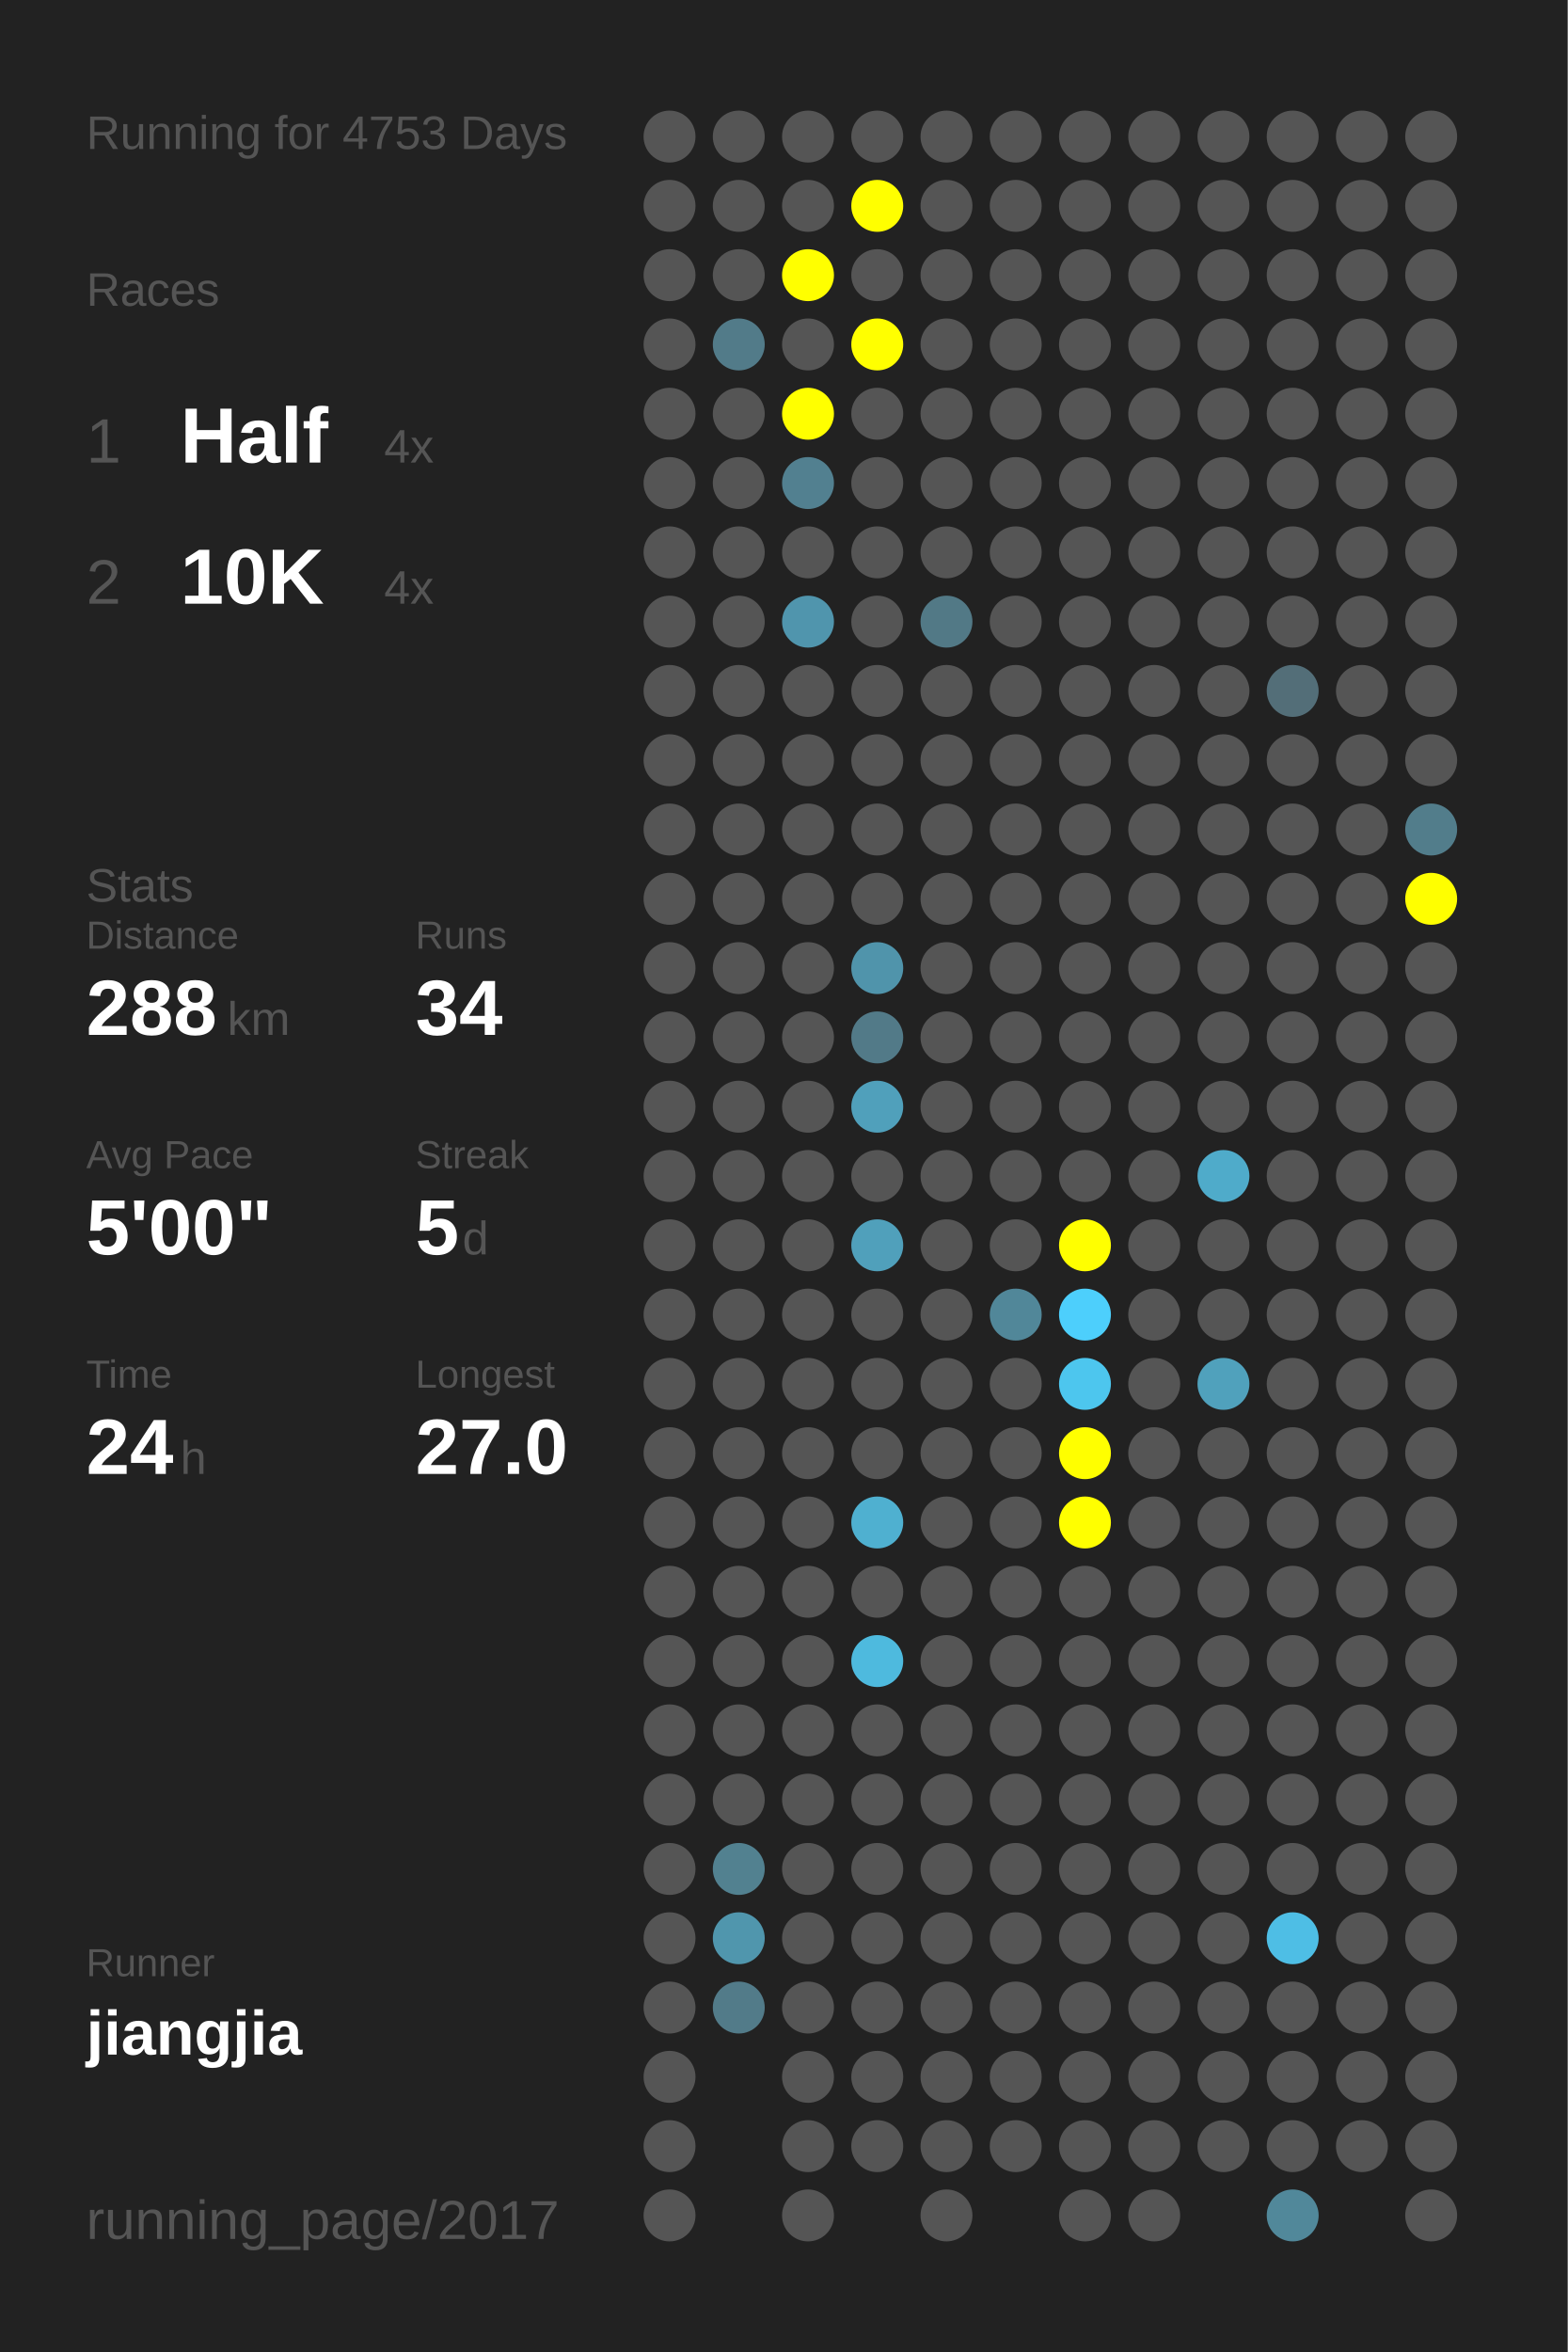
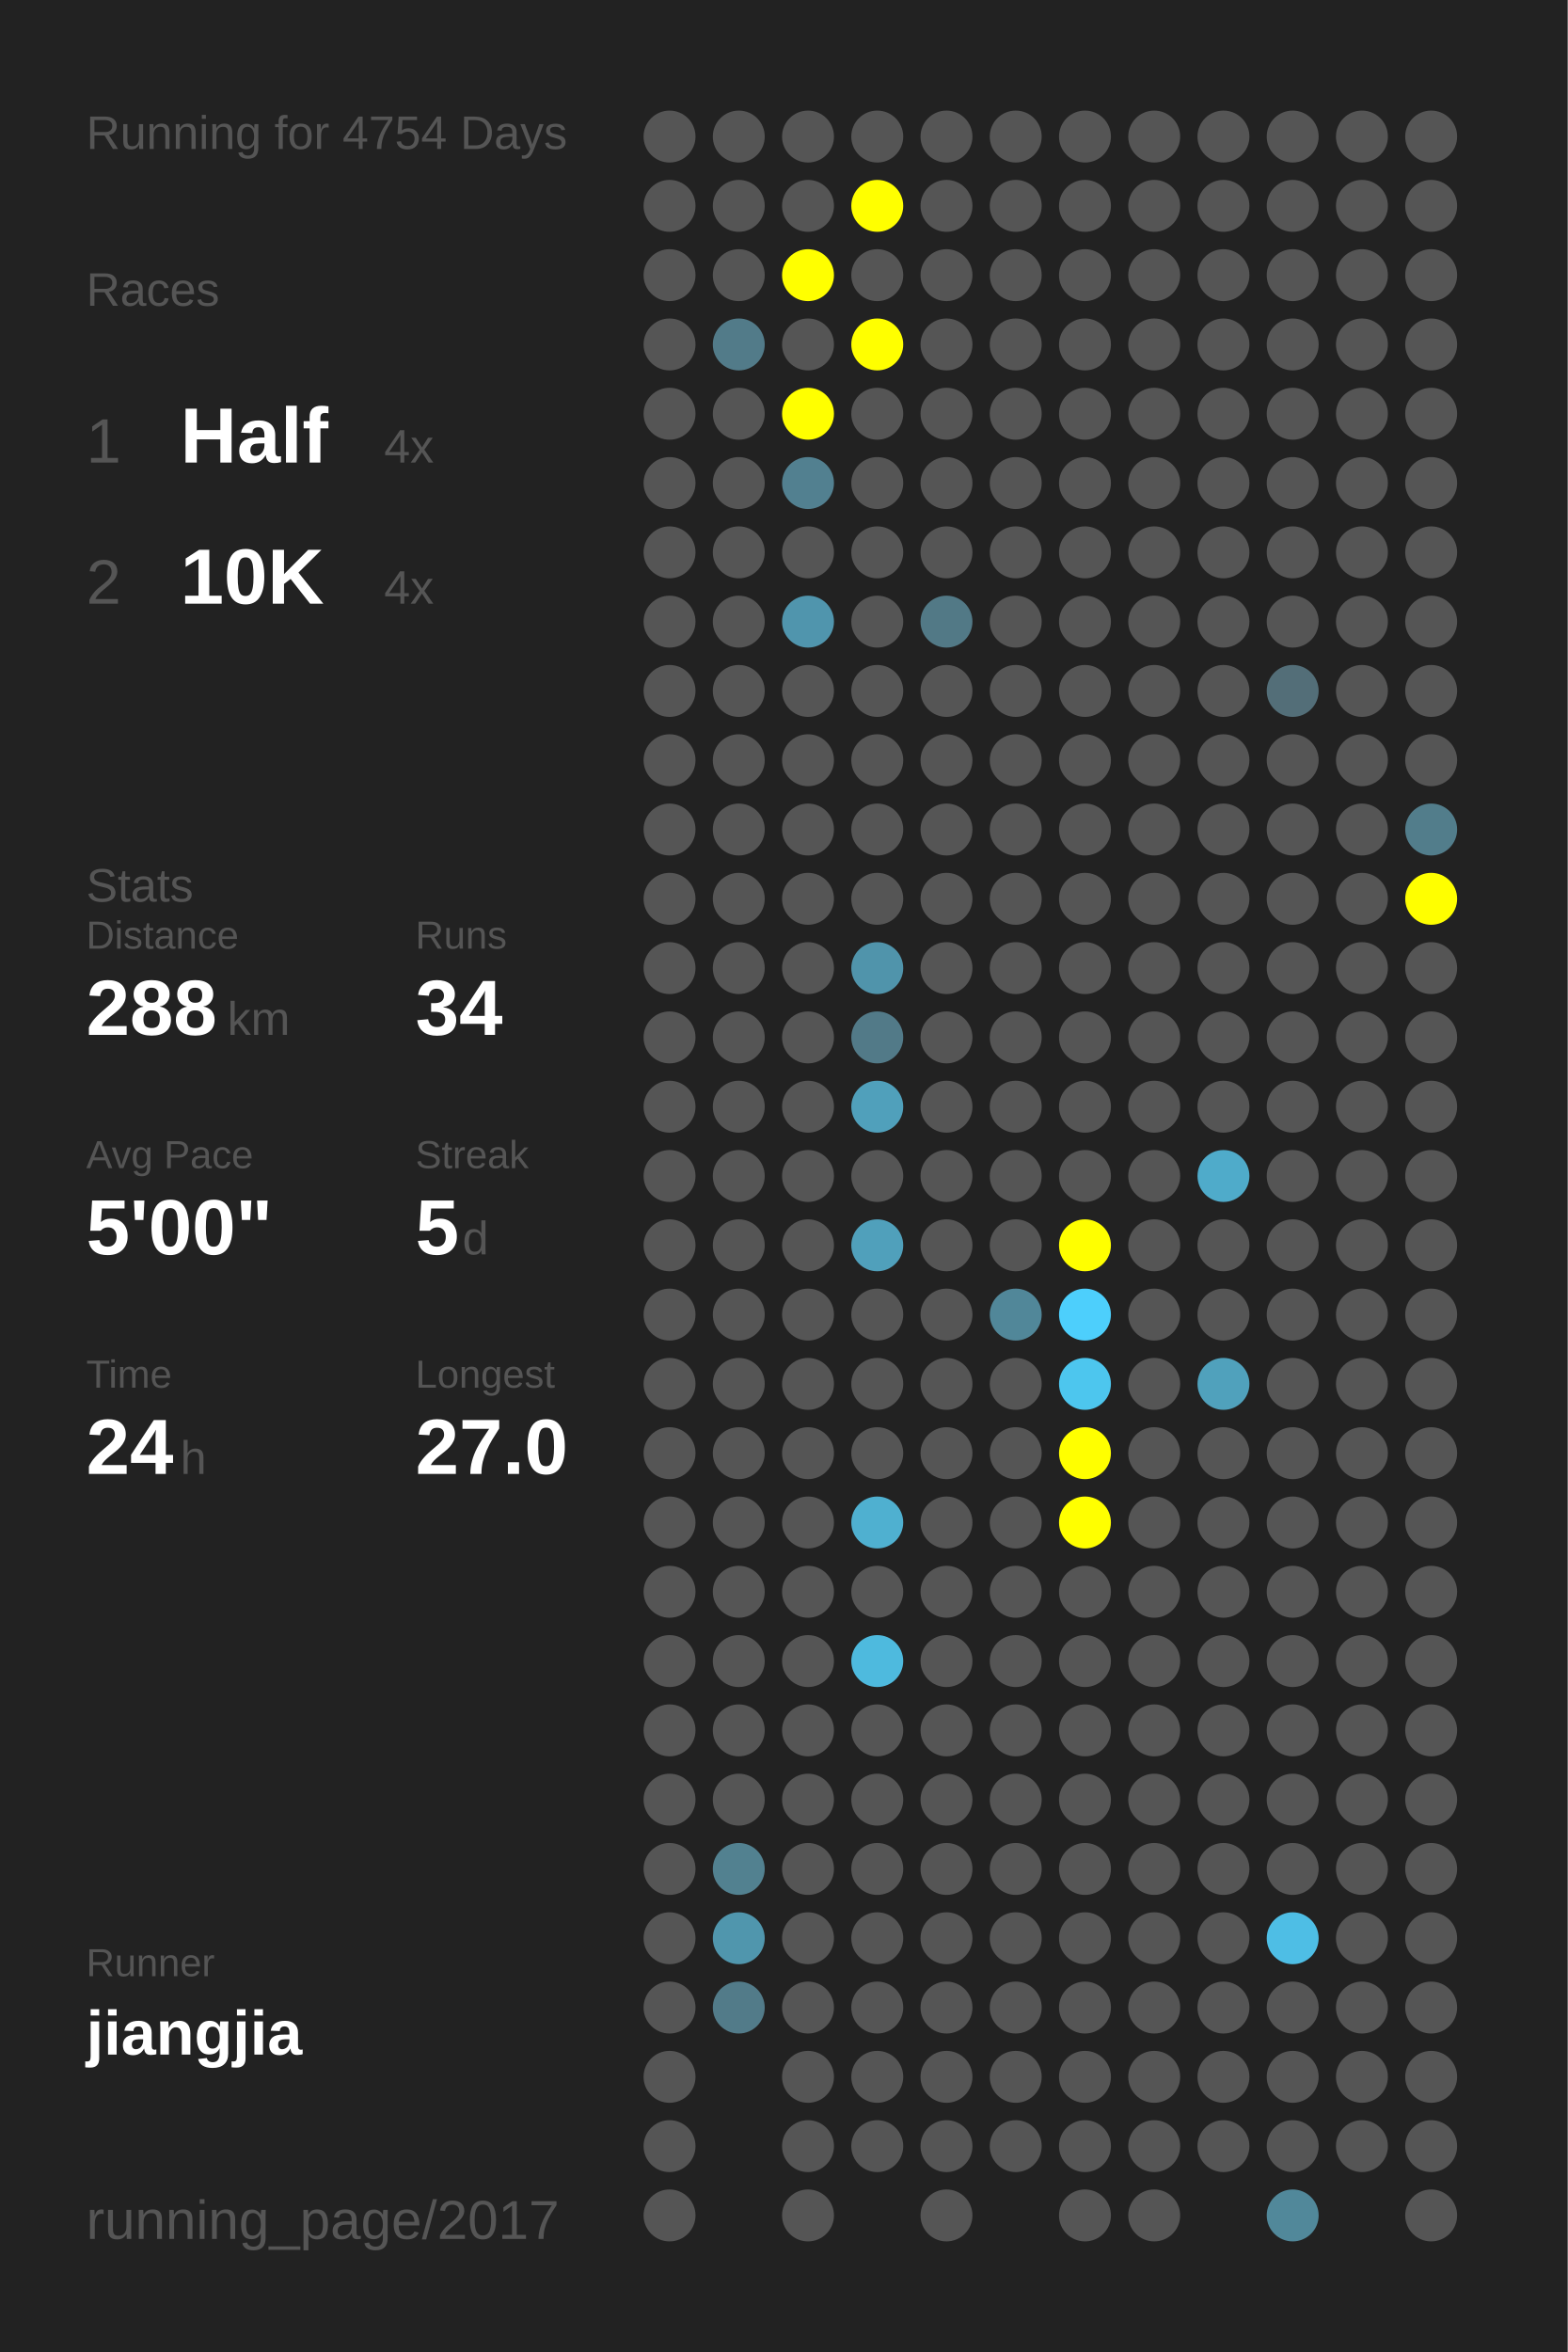
<svg xmlns="http://www.w3.org/2000/svg" baseProfile="full" height="300mm" version="1.1" viewBox="0,0,200,300" width="200mm">
  <defs />
  <rect fill="#222222" height="300" width="200" x="0" y="0" />
-   <text fill="#555555" style="font-size:6px; font-family:Arial;" x="11" y="19">Running for 4753 Days</text>
+   <text fill="#555555" style="font-size:6px; font-family:Arial;" x="11" y="19">Running for 4754 Days</text>
  <text fill="#555555" style="font-size:6px; font-family:Arial;" x="11" y="39">Races</text>
  <text fill="#555555" style="font-size:8px; font-family:Arial;" x="11" y="59">1</text>
  <text fill="#FFFFFF" style="font-size:10px; font-family:Arial; font-weight:bold;" x="23" y="59">Half</text>
  <text fill="#555555" style="font-size:6px; font-family:Arial;" x="49" y="59">4x</text>
  <text fill="#555555" style="font-size:8px; font-family:Arial;" x="11" y="77">2</text>
  <text fill="#FFFFFF" style="font-size:10px; font-family:Arial; font-weight:bold;" x="23" y="77">10K</text>
  <text fill="#555555" style="font-size:6px; font-family:Arial;" x="49" y="77">4x</text>
  <text fill="#555555" style="font-size:6px; font-family:Arial;" x="11" y="115">Stats</text>
  <text fill="#555555" style="font-size:5px; font-family:Arial;" x="11" y="121">Distance</text>
  <text fill="#FFFFFF" style="font-size:10px; font-family:Arial; font-weight:bold;" x="11" y="132">288</text>
  <text fill="#555555" style="font-size:6px; font-family:Arial;" x="29" y="132">km</text>
  <text fill="#555555" style="font-size:5px; font-family:Arial;" x="53" y="121">Runs</text>
  <text fill="#FFFFFF" style="font-size:10px; font-family:Arial; font-weight:bold;" x="53" y="132">34</text>
  <text fill="#555555" style="font-size:5px; font-family:Arial;" x="11" y="149">Avg Pace</text>
  <text fill="#FFFFFF" style="font-size:10px; font-family:Arial; font-weight:bold;" x="11" y="160">5'00"</text>
  <text fill="#555555" style="font-size:5px; font-family:Arial;" x="53" y="149">Streak</text>
  <text fill="#FFFFFF" style="font-size:10px; font-family:Arial; font-weight:bold;" x="53" y="160">5</text>
  <text fill="#555555" style="font-size:6px; font-family:Arial;" x="59" y="160">d</text>
  <text fill="#555555" style="font-size:5px; font-family:Arial;" x="11" y="177">Time</text>
  <text fill="#FFFFFF" style="font-size:10px; font-family:Arial; font-weight:bold;" x="11" y="188">24</text>
  <text fill="#555555" style="font-size:6px; font-family:Arial;" x="23" y="188">h</text>
  <text fill="#555555" style="font-size:5px; font-family:Arial;" x="53" y="177">Longest</text>
  <text fill="#FFFFFF" style="font-size:10px; font-family:Arial; font-weight:bold;" x="53" y="188">27.0</text>
  <text fill="#555555" style="font-size:5px; font-family:Arial;" x="11" y="252.065">Runner</text>
  <text fill="#FFFFFF" style="font-size:8px; font-family:Arial; font-weight:bold;" x="11" y="262.065">jiangjia</text>
  <text fill="#555555" style="font-size:7px; font-family:Arial;" x="11" y="285.581">running_page/2017</text>
  <circle cx="85.417" cy="17.419" fill="#555555" r="3.312" />
  <circle cx="85.417" cy="26.258" fill="#555555" r="3.312" />
  <circle cx="85.417" cy="35.097" fill="#555555" r="3.312" />
  <circle cx="85.417" cy="43.935" fill="#555555" r="3.312" />
  <circle cx="85.417" cy="52.774" fill="#555555" r="3.312" />
  <circle cx="85.417" cy="61.613" fill="#555555" r="3.312" />
  <circle cx="85.417" cy="70.452" fill="#555555" r="3.312" />
  <circle cx="85.417" cy="79.29" fill="#555555" r="3.312" />
  <circle cx="85.417" cy="88.129" fill="#555555" r="3.312" />
  <circle cx="85.417" cy="96.968" fill="#555555" r="3.312" />
  <circle cx="85.417" cy="105.806" fill="#555555" r="3.312" />
  <circle cx="85.417" cy="114.645" fill="#555555" r="3.312" />
  <circle cx="85.417" cy="123.484" fill="#555555" r="3.312" />
  <circle cx="85.417" cy="132.323" fill="#555555" r="3.312" />
  <circle cx="85.417" cy="141.161" fill="#555555" r="3.312" />
  <circle cx="85.417" cy="150" fill="#555555" r="3.312" />
  <circle cx="85.417" cy="158.839" fill="#555555" r="3.312" />
  <circle cx="85.417" cy="167.677" fill="#555555" r="3.312" />
  <circle cx="85.417" cy="176.516" fill="#555555" r="3.312" />
  <circle cx="85.417" cy="185.355" fill="#555555" r="3.312" />
  <circle cx="85.417" cy="194.194" fill="#555555" r="3.312" />
  <circle cx="85.417" cy="203.032" fill="#555555" r="3.312" />
  <circle cx="85.417" cy="211.871" fill="#555555" r="3.312" />
  <circle cx="85.417" cy="220.71" fill="#555555" r="3.312" />
  <circle cx="85.417" cy="229.548" fill="#555555" r="3.312" />
  <circle cx="85.417" cy="238.387" fill="#555555" r="3.312" />
  <circle cx="85.417" cy="247.226" fill="#555555" r="3.312" />
  <circle cx="85.417" cy="256.065" fill="#555555" r="3.312" />
  <circle cx="85.417" cy="264.903" fill="#555555" r="3.312" />
  <circle cx="85.417" cy="273.742" fill="#555555" r="3.312" />
  <circle cx="85.417" cy="282.581" fill="#555555" r="3.312" />
  <circle cx="94.25" cy="17.419" fill="#555555" r="3.312" />
  <circle cx="94.25" cy="26.258" fill="#555555" r="3.312" />
  <circle cx="94.25" cy="35.097" fill="#555555" r="3.312" />
  <circle cx="94.25" cy="43.935" fill="#527b89" r="3.312" />
  <circle cx="94.25" cy="52.774" fill="#555555" r="3.312" />
  <circle cx="94.25" cy="61.613" fill="#555555" r="3.312" />
  <circle cx="94.25" cy="70.452" fill="#555555" r="3.312" />
  <circle cx="94.25" cy="79.29" fill="#555555" r="3.312" />
  <circle cx="94.25" cy="88.129" fill="#555555" r="3.312" />
  <circle cx="94.25" cy="96.968" fill="#555555" r="3.312" />
  <circle cx="94.25" cy="105.806" fill="#555555" r="3.312" />
  <circle cx="94.25" cy="114.645" fill="#555555" r="3.312" />
  <circle cx="94.25" cy="123.484" fill="#555555" r="3.312" />
  <circle cx="94.25" cy="132.323" fill="#555555" r="3.312" />
  <circle cx="94.25" cy="141.161" fill="#555555" r="3.312" />
  <circle cx="94.25" cy="150" fill="#555555" r="3.312" />
  <circle cx="94.25" cy="158.839" fill="#555555" r="3.312" />
  <circle cx="94.25" cy="167.677" fill="#555555" r="3.312" />
  <circle cx="94.25" cy="176.516" fill="#555555" r="3.312" />
  <circle cx="94.25" cy="185.355" fill="#555555" r="3.312" />
  <circle cx="94.25" cy="194.194" fill="#555555" r="3.312" />
  <circle cx="94.25" cy="203.032" fill="#555555" r="3.312" />
  <circle cx="94.25" cy="211.871" fill="#555555" r="3.312" />
  <circle cx="94.25" cy="220.71" fill="#555555" r="3.312" />
  <circle cx="94.25" cy="229.548" fill="#555555" r="3.312" />
  <circle cx="94.25" cy="238.387" fill="#528190" r="3.312" />
  <circle cx="94.25" cy="247.226" fill="#5096ad" r="3.312" />
  <circle cx="94.25" cy="256.065" fill="#527b89" r="3.312" />
  <circle cx="103.083" cy="17.419" fill="#555555" r="3.312" />
  <circle cx="103.083" cy="26.258" fill="#555555" r="3.312" />
  <circle cx="103.083" cy="35.097" fill="#FFFF00" r="3.312" />
  <circle cx="103.083" cy="43.935" fill="#555555" r="3.312" />
  <circle cx="103.083" cy="52.774" fill="#FFFF00" r="3.312" />
  <circle cx="103.083" cy="61.613" fill="#528090" r="3.312" />
  <circle cx="103.083" cy="70.452" fill="#555555" r="3.312" />
  <circle cx="103.083" cy="79.29" fill="#5095ad" r="3.312" />
  <circle cx="103.083" cy="88.129" fill="#555555" r="3.312" />
  <circle cx="103.083" cy="96.968" fill="#555555" r="3.312" />
  <circle cx="103.083" cy="105.806" fill="#555555" r="3.312" />
  <circle cx="103.083" cy="114.645" fill="#555555" r="3.312" />
  <circle cx="103.083" cy="123.484" fill="#555555" r="3.312" />
  <circle cx="103.083" cy="132.323" fill="#555555" r="3.312" />
  <circle cx="103.083" cy="141.161" fill="#555555" r="3.312" />
  <circle cx="103.083" cy="150" fill="#555555" r="3.312" />
  <circle cx="103.083" cy="158.839" fill="#555555" r="3.312" />
  <circle cx="103.083" cy="167.677" fill="#555555" r="3.312" />
  <circle cx="103.083" cy="176.516" fill="#555555" r="3.312" />
  <circle cx="103.083" cy="185.355" fill="#555555" r="3.312" />
  <circle cx="103.083" cy="194.194" fill="#555555" r="3.312" />
  <circle cx="103.083" cy="203.032" fill="#555555" r="3.312" />
  <circle cx="103.083" cy="211.871" fill="#555555" r="3.312" />
  <circle cx="103.083" cy="220.71" fill="#555555" r="3.312" />
  <circle cx="103.083" cy="229.548" fill="#555555" r="3.312" />
  <circle cx="103.083" cy="238.387" fill="#555555" r="3.312" />
  <circle cx="103.083" cy="247.226" fill="#555555" r="3.312" />
  <circle cx="103.083" cy="256.065" fill="#555555" r="3.312" />
  <circle cx="103.083" cy="264.903" fill="#555555" r="3.312" />
  <circle cx="103.083" cy="273.742" fill="#555555" r="3.312" />
  <circle cx="103.083" cy="282.581" fill="#555555" r="3.312" />
  <circle cx="111.917" cy="17.419" fill="#555555" r="3.312" />
  <circle cx="111.917" cy="26.258" fill="#FFFF00" r="3.312" />
  <circle cx="111.917" cy="35.097" fill="#555555" r="3.312" />
  <circle cx="111.917" cy="43.935" fill="#FFFF00" r="3.312" />
  <circle cx="111.917" cy="52.774" fill="#555555" r="3.312" />
  <circle cx="111.917" cy="61.613" fill="#555555" r="3.312" />
  <circle cx="111.917" cy="70.452" fill="#555555" r="3.312" />
  <circle cx="111.917" cy="79.29" fill="#555555" r="3.312" />
  <circle cx="111.917" cy="88.129" fill="#555555" r="3.312" />
  <circle cx="111.917" cy="96.968" fill="#555555" r="3.312" />
  <circle cx="111.917" cy="105.806" fill="#555555" r="3.312" />
  <circle cx="111.917" cy="114.645" fill="#555555" r="3.312" />
  <circle cx="111.917" cy="123.484" fill="#5094ab" r="3.312" />
  <circle cx="111.917" cy="132.323" fill="#527a88" r="3.312" />
  <circle cx="111.917" cy="141.161" fill="#50a0bb" r="3.312" />
  <circle cx="111.917" cy="150" fill="#555555" r="3.312" />
  <circle cx="111.917" cy="158.839" fill="#50a0bb" r="3.312" />
  <circle cx="111.917" cy="167.677" fill="#555555" r="3.312" />
  <circle cx="111.917" cy="176.516" fill="#555555" r="3.312" />
  <circle cx="111.917" cy="185.355" fill="#555555" r="3.312" />
  <circle cx="111.917" cy="194.194" fill="#4fb0d0" r="3.312" />
  <circle cx="111.917" cy="203.032" fill="#555555" r="3.312" />
  <circle cx="111.917" cy="211.871" fill="#4ebade" r="3.312" />
  <circle cx="111.917" cy="220.71" fill="#555555" r="3.312" />
  <circle cx="111.917" cy="229.548" fill="#555555" r="3.312" />
  <circle cx="111.917" cy="238.387" fill="#555555" r="3.312" />
  <circle cx="111.917" cy="247.226" fill="#555555" r="3.312" />
  <circle cx="111.917" cy="256.065" fill="#555555" r="3.312" />
  <circle cx="111.917" cy="264.903" fill="#555555" r="3.312" />
  <circle cx="111.917" cy="273.742" fill="#555555" r="3.312" />
  <circle cx="120.75" cy="17.419" fill="#555555" r="3.312" />
  <circle cx="120.75" cy="26.258" fill="#555555" r="3.312" />
  <circle cx="120.75" cy="35.097" fill="#555555" r="3.312" />
  <circle cx="120.75" cy="43.935" fill="#555555" r="3.312" />
  <circle cx="120.75" cy="52.774" fill="#555555" r="3.312" />
  <circle cx="120.75" cy="61.613" fill="#555555" r="3.312" />
  <circle cx="120.75" cy="70.452" fill="#555555" r="3.312" />
  <circle cx="120.75" cy="79.29" fill="#527986" r="3.312" />
  <circle cx="120.75" cy="88.129" fill="#555555" r="3.312" />
  <circle cx="120.75" cy="96.968" fill="#555555" r="3.312" />
  <circle cx="120.75" cy="105.806" fill="#555555" r="3.312" />
  <circle cx="120.75" cy="114.645" fill="#555555" r="3.312" />
  <circle cx="120.75" cy="123.484" fill="#555555" r="3.312" />
  <circle cx="120.75" cy="132.323" fill="#555555" r="3.312" />
  <circle cx="120.75" cy="141.161" fill="#555555" r="3.312" />
  <circle cx="120.75" cy="150" fill="#555555" r="3.312" />
  <circle cx="120.75" cy="158.839" fill="#555555" r="3.312" />
  <circle cx="120.75" cy="167.677" fill="#555555" r="3.312" />
  <circle cx="120.75" cy="176.516" fill="#555555" r="3.312" />
  <circle cx="120.75" cy="185.355" fill="#555555" r="3.312" />
  <circle cx="120.75" cy="194.194" fill="#555555" r="3.312" />
  <circle cx="120.75" cy="203.032" fill="#555555" r="3.312" />
  <circle cx="120.75" cy="211.871" fill="#555555" r="3.312" />
  <circle cx="120.75" cy="220.71" fill="#555555" r="3.312" />
  <circle cx="120.75" cy="229.548" fill="#555555" r="3.312" />
  <circle cx="120.75" cy="238.387" fill="#555555" r="3.312" />
  <circle cx="120.75" cy="247.226" fill="#555555" r="3.312" />
  <circle cx="120.75" cy="256.065" fill="#555555" r="3.312" />
  <circle cx="120.75" cy="264.903" fill="#555555" r="3.312" />
  <circle cx="120.75" cy="273.742" fill="#555555" r="3.312" />
  <circle cx="120.75" cy="282.581" fill="#555555" r="3.312" />
  <circle cx="129.583" cy="17.419" fill="#555555" r="3.312" />
  <circle cx="129.583" cy="26.258" fill="#555555" r="3.312" />
  <circle cx="129.583" cy="35.097" fill="#555555" r="3.312" />
  <circle cx="129.583" cy="43.935" fill="#555555" r="3.312" />
  <circle cx="129.583" cy="52.774" fill="#555555" r="3.312" />
  <circle cx="129.583" cy="61.613" fill="#555555" r="3.312" />
  <circle cx="129.583" cy="70.452" fill="#555555" r="3.312" />
  <circle cx="129.583" cy="79.29" fill="#555555" r="3.312" />
  <circle cx="129.583" cy="88.129" fill="#555555" r="3.312" />
  <circle cx="129.583" cy="96.968" fill="#555555" r="3.312" />
  <circle cx="129.583" cy="105.806" fill="#555555" r="3.312" />
  <circle cx="129.583" cy="114.645" fill="#555555" r="3.312" />
  <circle cx="129.583" cy="123.484" fill="#555555" r="3.312" />
  <circle cx="129.583" cy="132.323" fill="#555555" r="3.312" />
  <circle cx="129.583" cy="141.161" fill="#555555" r="3.312" />
  <circle cx="129.583" cy="150" fill="#555555" r="3.312" />
  <circle cx="129.583" cy="158.839" fill="#555555" r="3.312" />
  <circle cx="129.583" cy="167.677" fill="#518799" r="3.312" />
  <circle cx="129.583" cy="176.516" fill="#555555" r="3.312" />
  <circle cx="129.583" cy="185.355" fill="#555555" r="3.312" />
  <circle cx="129.583" cy="194.194" fill="#555555" r="3.312" />
  <circle cx="129.583" cy="203.032" fill="#555555" r="3.312" />
  <circle cx="129.583" cy="211.871" fill="#555555" r="3.312" />
  <circle cx="129.583" cy="220.71" fill="#555555" r="3.312" />
  <circle cx="129.583" cy="229.548" fill="#555555" r="3.312" />
  <circle cx="129.583" cy="238.387" fill="#555555" r="3.312" />
  <circle cx="129.583" cy="247.226" fill="#555555" r="3.312" />
  <circle cx="129.583" cy="256.065" fill="#555555" r="3.312" />
  <circle cx="129.583" cy="264.903" fill="#555555" r="3.312" />
  <circle cx="129.583" cy="273.742" fill="#555555" r="3.312" />
  <circle cx="138.417" cy="17.419" fill="#555555" r="3.312" />
  <circle cx="138.417" cy="26.258" fill="#555555" r="3.312" />
  <circle cx="138.417" cy="35.097" fill="#555555" r="3.312" />
  <circle cx="138.417" cy="43.935" fill="#555555" r="3.312" />
  <circle cx="138.417" cy="52.774" fill="#555555" r="3.312" />
  <circle cx="138.417" cy="61.613" fill="#555555" r="3.312" />
  <circle cx="138.417" cy="70.452" fill="#555555" r="3.312" />
  <circle cx="138.417" cy="79.29" fill="#555555" r="3.312" />
  <circle cx="138.417" cy="88.129" fill="#555555" r="3.312" />
  <circle cx="138.417" cy="96.968" fill="#555555" r="3.312" />
  <circle cx="138.417" cy="105.806" fill="#555555" r="3.312" />
  <circle cx="138.417" cy="114.645" fill="#555555" r="3.312" />
  <circle cx="138.417" cy="123.484" fill="#555555" r="3.312" />
  <circle cx="138.417" cy="132.323" fill="#555555" r="3.312" />
  <circle cx="138.417" cy="141.161" fill="#555555" r="3.312" />
  <circle cx="138.417" cy="150" fill="#555555" r="3.312" />
  <circle cx="138.417" cy="158.839" fill="#FFFF00" r="3.312" />
  <circle cx="138.417" cy="167.677" fill="#4dcffc" r="3.312" />
  <circle cx="138.417" cy="176.516" fill="#4dc6ee" r="3.312" />
  <circle cx="138.417" cy="185.355" fill="#FFFF00" r="3.312" />
  <circle cx="138.417" cy="194.194" fill="#FFFF00" r="3.312" />
  <circle cx="138.417" cy="203.032" fill="#555555" r="3.312" />
  <circle cx="138.417" cy="211.871" fill="#555555" r="3.312" />
  <circle cx="138.417" cy="220.71" fill="#555555" r="3.312" />
  <circle cx="138.417" cy="229.548" fill="#555555" r="3.312" />
  <circle cx="138.417" cy="238.387" fill="#555555" r="3.312" />
  <circle cx="138.417" cy="247.226" fill="#555555" r="3.312" />
  <circle cx="138.417" cy="256.065" fill="#555555" r="3.312" />
  <circle cx="138.417" cy="264.903" fill="#555555" r="3.312" />
  <circle cx="138.417" cy="273.742" fill="#555555" r="3.312" />
  <circle cx="138.417" cy="282.581" fill="#555555" r="3.312" />
  <circle cx="147.25" cy="17.419" fill="#555555" r="3.312" />
  <circle cx="147.25" cy="26.258" fill="#555555" r="3.312" />
  <circle cx="147.25" cy="35.097" fill="#555555" r="3.312" />
  <circle cx="147.25" cy="43.935" fill="#555555" r="3.312" />
  <circle cx="147.25" cy="52.774" fill="#555555" r="3.312" />
  <circle cx="147.25" cy="61.613" fill="#555555" r="3.312" />
  <circle cx="147.25" cy="70.452" fill="#555555" r="3.312" />
  <circle cx="147.25" cy="79.29" fill="#555555" r="3.312" />
  <circle cx="147.25" cy="88.129" fill="#555555" r="3.312" />
  <circle cx="147.25" cy="96.968" fill="#555555" r="3.312" />
  <circle cx="147.25" cy="105.806" fill="#555555" r="3.312" />
  <circle cx="147.25" cy="114.645" fill="#555555" r="3.312" />
  <circle cx="147.25" cy="123.484" fill="#555555" r="3.312" />
  <circle cx="147.25" cy="132.323" fill="#555555" r="3.312" />
  <circle cx="147.25" cy="141.161" fill="#555555" r="3.312" />
  <circle cx="147.25" cy="150" fill="#555555" r="3.312" />
  <circle cx="147.25" cy="158.839" fill="#555555" r="3.312" />
  <circle cx="147.25" cy="167.677" fill="#555555" r="3.312" />
  <circle cx="147.25" cy="176.516" fill="#555555" r="3.312" />
  <circle cx="147.25" cy="185.355" fill="#555555" r="3.312" />
  <circle cx="147.25" cy="194.194" fill="#555555" r="3.312" />
  <circle cx="147.25" cy="203.032" fill="#555555" r="3.312" />
  <circle cx="147.25" cy="211.871" fill="#555555" r="3.312" />
  <circle cx="147.25" cy="220.71" fill="#555555" r="3.312" />
  <circle cx="147.25" cy="229.548" fill="#555555" r="3.312" />
  <circle cx="147.25" cy="238.387" fill="#555555" r="3.312" />
  <circle cx="147.25" cy="247.226" fill="#555555" r="3.312" />
  <circle cx="147.25" cy="256.065" fill="#555555" r="3.312" />
  <circle cx="147.25" cy="264.903" fill="#555555" r="3.312" />
  <circle cx="147.25" cy="273.742" fill="#555555" r="3.312" />
  <circle cx="147.25" cy="282.581" fill="#555555" r="3.312" />
  <circle cx="156.083" cy="17.419" fill="#555555" r="3.312" />
  <circle cx="156.083" cy="26.258" fill="#555555" r="3.312" />
  <circle cx="156.083" cy="35.097" fill="#555555" r="3.312" />
  <circle cx="156.083" cy="43.935" fill="#555555" r="3.312" />
  <circle cx="156.083" cy="52.774" fill="#555555" r="3.312" />
  <circle cx="156.083" cy="61.613" fill="#555555" r="3.312" />
  <circle cx="156.083" cy="70.452" fill="#555555" r="3.312" />
  <circle cx="156.083" cy="79.29" fill="#555555" r="3.312" />
  <circle cx="156.083" cy="88.129" fill="#555555" r="3.312" />
  <circle cx="156.083" cy="96.968" fill="#555555" r="3.312" />
  <circle cx="156.083" cy="105.806" fill="#555555" r="3.312" />
  <circle cx="156.083" cy="114.645" fill="#555555" r="3.312" />
  <circle cx="156.083" cy="123.484" fill="#555555" r="3.312" />
  <circle cx="156.083" cy="132.323" fill="#555555" r="3.312" />
  <circle cx="156.083" cy="141.161" fill="#555555" r="3.312" />
  <circle cx="156.083" cy="150" fill="#4fabca" r="3.312" />
  <circle cx="156.083" cy="158.839" fill="#555555" r="3.312" />
  <circle cx="156.083" cy="167.677" fill="#555555" r="3.312" />
  <circle cx="156.083" cy="176.516" fill="#50a1bc" r="3.312" />
  <circle cx="156.083" cy="185.355" fill="#555555" r="3.312" />
  <circle cx="156.083" cy="194.194" fill="#555555" r="3.312" />
  <circle cx="156.083" cy="203.032" fill="#555555" r="3.312" />
  <circle cx="156.083" cy="211.871" fill="#555555" r="3.312" />
  <circle cx="156.083" cy="220.71" fill="#555555" r="3.312" />
  <circle cx="156.083" cy="229.548" fill="#555555" r="3.312" />
  <circle cx="156.083" cy="238.387" fill="#555555" r="3.312" />
  <circle cx="156.083" cy="247.226" fill="#555555" r="3.312" />
  <circle cx="156.083" cy="256.065" fill="#555555" r="3.312" />
  <circle cx="156.083" cy="264.903" fill="#555555" r="3.312" />
  <circle cx="156.083" cy="273.742" fill="#555555" r="3.312" />
  <circle cx="164.917" cy="17.419" fill="#555555" r="3.312" />
  <circle cx="164.917" cy="26.258" fill="#555555" r="3.312" />
  <circle cx="164.917" cy="35.097" fill="#555555" r="3.312" />
  <circle cx="164.917" cy="43.935" fill="#555555" r="3.312" />
  <circle cx="164.917" cy="52.774" fill="#555555" r="3.312" />
  <circle cx="164.917" cy="61.613" fill="#555555" r="3.312" />
  <circle cx="164.917" cy="70.452" fill="#555555" r="3.312" />
  <circle cx="164.917" cy="79.29" fill="#555555" r="3.312" />
  <circle cx="164.917" cy="88.129" fill="#536e78" r="3.312" />
  <circle cx="164.917" cy="96.968" fill="#555555" r="3.312" />
  <circle cx="164.917" cy="105.806" fill="#555555" r="3.312" />
  <circle cx="164.917" cy="114.645" fill="#555555" r="3.312" />
  <circle cx="164.917" cy="123.484" fill="#555555" r="3.312" />
  <circle cx="164.917" cy="132.323" fill="#555555" r="3.312" />
  <circle cx="164.917" cy="141.161" fill="#555555" r="3.312" />
  <circle cx="164.917" cy="150" fill="#555555" r="3.312" />
  <circle cx="164.917" cy="158.839" fill="#555555" r="3.312" />
  <circle cx="164.917" cy="167.677" fill="#555555" r="3.312" />
  <circle cx="164.917" cy="176.516" fill="#555555" r="3.312" />
  <circle cx="164.917" cy="185.355" fill="#555555" r="3.312" />
  <circle cx="164.917" cy="194.194" fill="#555555" r="3.312" />
  <circle cx="164.917" cy="203.032" fill="#555555" r="3.312" />
  <circle cx="164.917" cy="211.871" fill="#555555" r="3.312" />
  <circle cx="164.917" cy="220.71" fill="#555555" r="3.312" />
  <circle cx="164.917" cy="229.548" fill="#555555" r="3.312" />
  <circle cx="164.917" cy="238.387" fill="#555555" r="3.312" />
  <circle cx="164.917" cy="247.226" fill="#4ebee5" r="3.312" />
  <circle cx="164.917" cy="256.065" fill="#555555" r="3.312" />
  <circle cx="164.917" cy="264.903" fill="#555555" r="3.312" />
  <circle cx="164.917" cy="273.742" fill="#555555" r="3.312" />
  <circle cx="164.917" cy="282.581" fill="#51889a" r="3.312" />
  <circle cx="173.75" cy="17.419" fill="#555555" r="3.312" />
  <circle cx="173.75" cy="26.258" fill="#555555" r="3.312" />
  <circle cx="173.75" cy="35.097" fill="#555555" r="3.312" />
  <circle cx="173.75" cy="43.935" fill="#555555" r="3.312" />
  <circle cx="173.75" cy="52.774" fill="#555555" r="3.312" />
  <circle cx="173.75" cy="61.613" fill="#555555" r="3.312" />
  <circle cx="173.75" cy="70.452" fill="#555555" r="3.312" />
  <circle cx="173.75" cy="79.29" fill="#555555" r="3.312" />
  <circle cx="173.75" cy="88.129" fill="#555555" r="3.312" />
  <circle cx="173.75" cy="96.968" fill="#555555" r="3.312" />
  <circle cx="173.75" cy="105.806" fill="#555555" r="3.312" />
  <circle cx="173.75" cy="114.645" fill="#555555" r="3.312" />
  <circle cx="173.75" cy="123.484" fill="#555555" r="3.312" />
  <circle cx="173.75" cy="132.323" fill="#555555" r="3.312" />
  <circle cx="173.75" cy="141.161" fill="#555555" r="3.312" />
  <circle cx="173.75" cy="150" fill="#555555" r="3.312" />
  <circle cx="173.75" cy="158.839" fill="#555555" r="3.312" />
  <circle cx="173.75" cy="167.677" fill="#555555" r="3.312" />
  <circle cx="173.75" cy="176.516" fill="#555555" r="3.312" />
  <circle cx="173.75" cy="185.355" fill="#555555" r="3.312" />
  <circle cx="173.75" cy="194.194" fill="#555555" r="3.312" />
  <circle cx="173.75" cy="203.032" fill="#555555" r="3.312" />
  <circle cx="173.75" cy="211.871" fill="#555555" r="3.312" />
  <circle cx="173.75" cy="220.71" fill="#555555" r="3.312" />
  <circle cx="173.75" cy="229.548" fill="#555555" r="3.312" />
  <circle cx="173.75" cy="238.387" fill="#555555" r="3.312" />
  <circle cx="173.75" cy="247.226" fill="#555555" r="3.312" />
  <circle cx="173.75" cy="256.065" fill="#555555" r="3.312" />
  <circle cx="173.75" cy="264.903" fill="#555555" r="3.312" />
  <circle cx="173.75" cy="273.742" fill="#555555" r="3.312" />
  <circle cx="182.583" cy="17.419" fill="#555555" r="3.312" />
  <circle cx="182.583" cy="26.258" fill="#555555" r="3.312" />
  <circle cx="182.583" cy="35.097" fill="#555555" r="3.312" />
  <circle cx="182.583" cy="43.935" fill="#555555" r="3.312" />
  <circle cx="182.583" cy="52.774" fill="#555555" r="3.312" />
  <circle cx="182.583" cy="61.613" fill="#555555" r="3.312" />
  <circle cx="182.583" cy="70.452" fill="#555555" r="3.312" />
  <circle cx="182.583" cy="79.29" fill="#555555" r="3.312" />
  <circle cx="182.583" cy="88.129" fill="#555555" r="3.312" />
  <circle cx="182.583" cy="96.968" fill="#555555" r="3.312" />
  <circle cx="182.583" cy="105.806" fill="#527d8b" r="3.312" />
  <circle cx="182.583" cy="114.645" fill="#FFFF00" r="3.312" />
  <circle cx="182.583" cy="123.484" fill="#555555" r="3.312" />
  <circle cx="182.583" cy="132.323" fill="#555555" r="3.312" />
  <circle cx="182.583" cy="141.161" fill="#555555" r="3.312" />
  <circle cx="182.583" cy="150" fill="#555555" r="3.312" />
  <circle cx="182.583" cy="158.839" fill="#555555" r="3.312" />
  <circle cx="182.583" cy="167.677" fill="#555555" r="3.312" />
  <circle cx="182.583" cy="176.516" fill="#555555" r="3.312" />
  <circle cx="182.583" cy="185.355" fill="#555555" r="3.312" />
  <circle cx="182.583" cy="194.194" fill="#555555" r="3.312" />
  <circle cx="182.583" cy="203.032" fill="#555555" r="3.312" />
  <circle cx="182.583" cy="211.871" fill="#555555" r="3.312" />
  <circle cx="182.583" cy="220.71" fill="#555555" r="3.312" />
  <circle cx="182.583" cy="229.548" fill="#555555" r="3.312" />
  <circle cx="182.583" cy="238.387" fill="#555555" r="3.312" />
  <circle cx="182.583" cy="247.226" fill="#555555" r="3.312" />
  <circle cx="182.583" cy="256.065" fill="#555555" r="3.312" />
  <circle cx="182.583" cy="264.903" fill="#555555" r="3.312" />
  <circle cx="182.583" cy="273.742" fill="#555555" r="3.312" />
  <circle cx="182.583" cy="282.581" fill="#555555" r="3.312" />
</svg>
